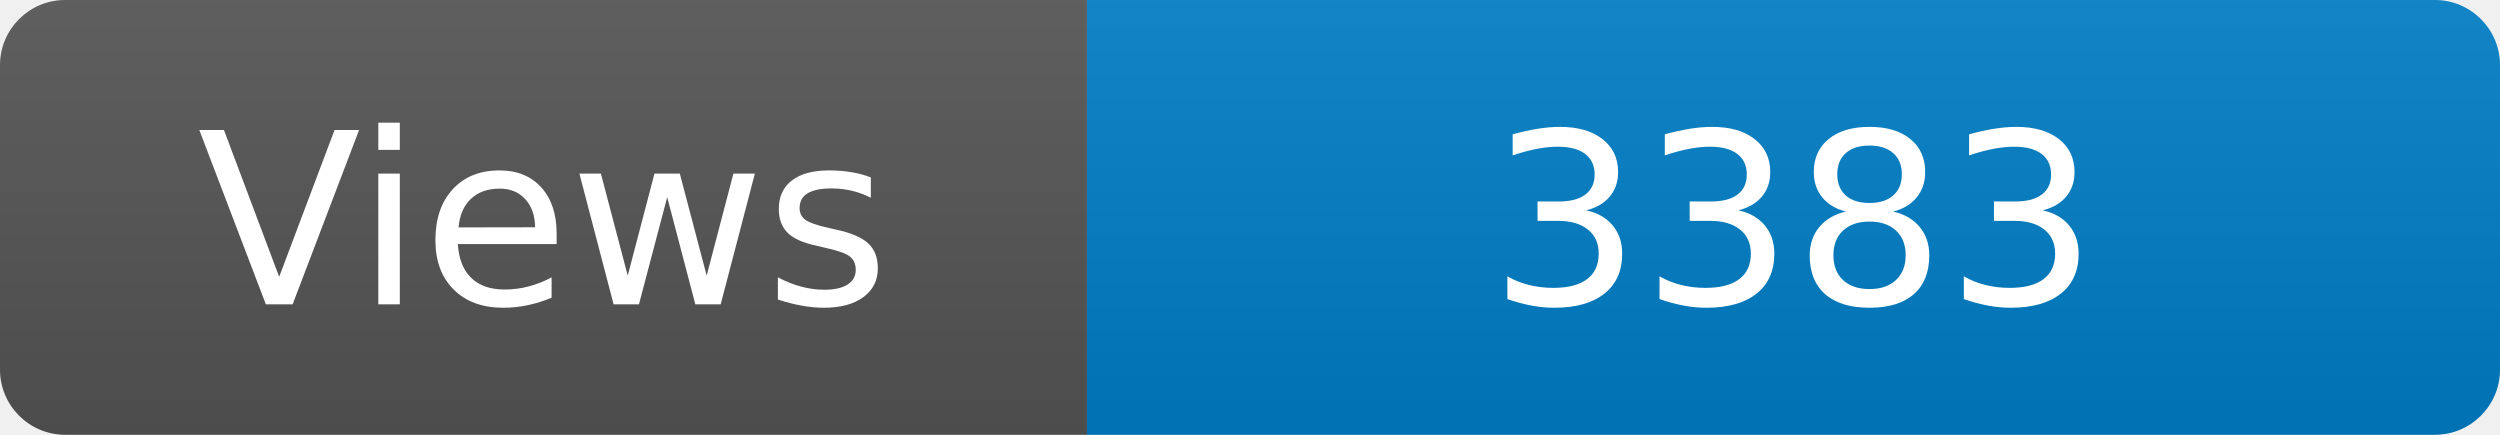
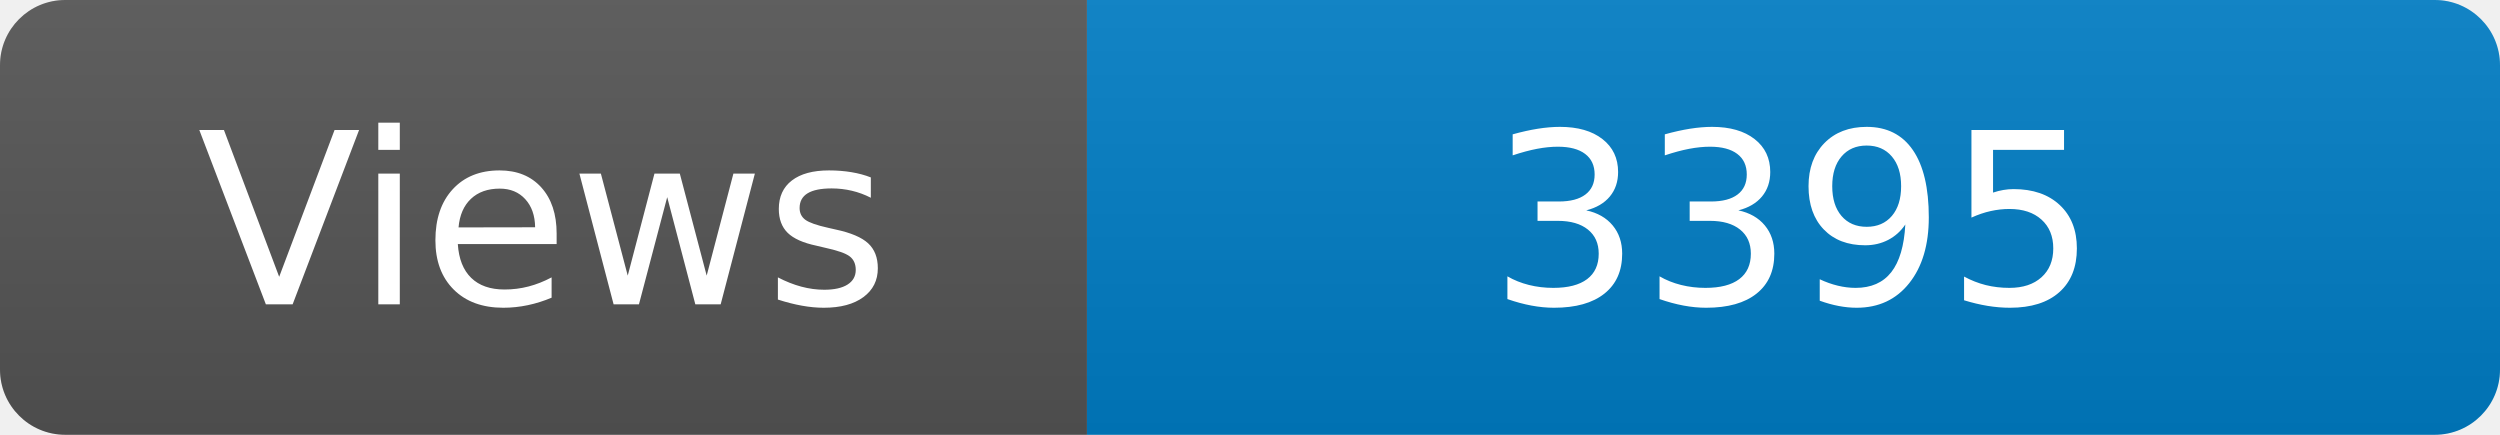
<svg xmlns="http://www.w3.org/2000/svg" width="115" height="20" role="img" aria-label="Maintained?: yes">
  <linearGradient id="s" x2="0" y2="100%">
    <stop offset="0" stop-color="#bbb" stop-opacity=".1" />
    <stop offset="1" stop-opacity=".1" />
  </linearGradient>
  <clipPath id="r">
    <rect width="115" height="20" rx="3" fill="#fff" />
  </clipPath>
  <g clip-path="url(#r)">
    <rect width="50" height="20" fill="#555" />
    <rect x="50" width="160" height="20" fill="#007ec6" />
    <rect width="115" height="20" fill="url(#s)" />
  </g>
  <g fill="#fff" text-anchor="middle" font-family="Verdana,Geneva,DejaVu Sans,sans-serif" font-size="110">
    <text x="250" y="140" transform="scale(.1)" fill="#fff">Views</text>
-     <text x="825" y="140" transform="scale(.1)" fill="#fff">3383</text>
+     <text x="825" y="140" transform="scale(.1)" fill="#fff">3395</text>
  </g>
</svg>
